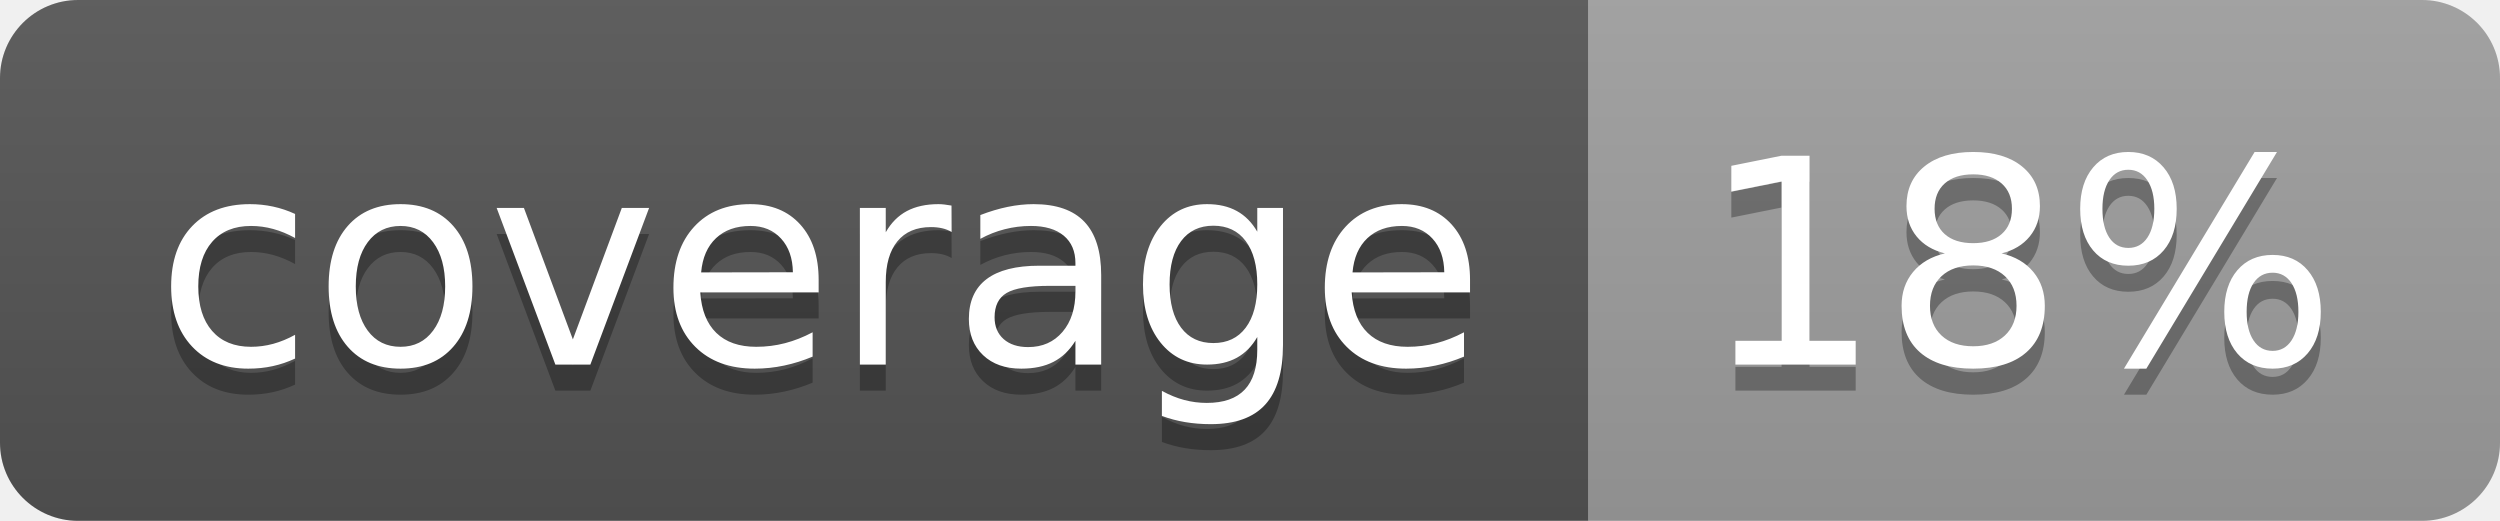
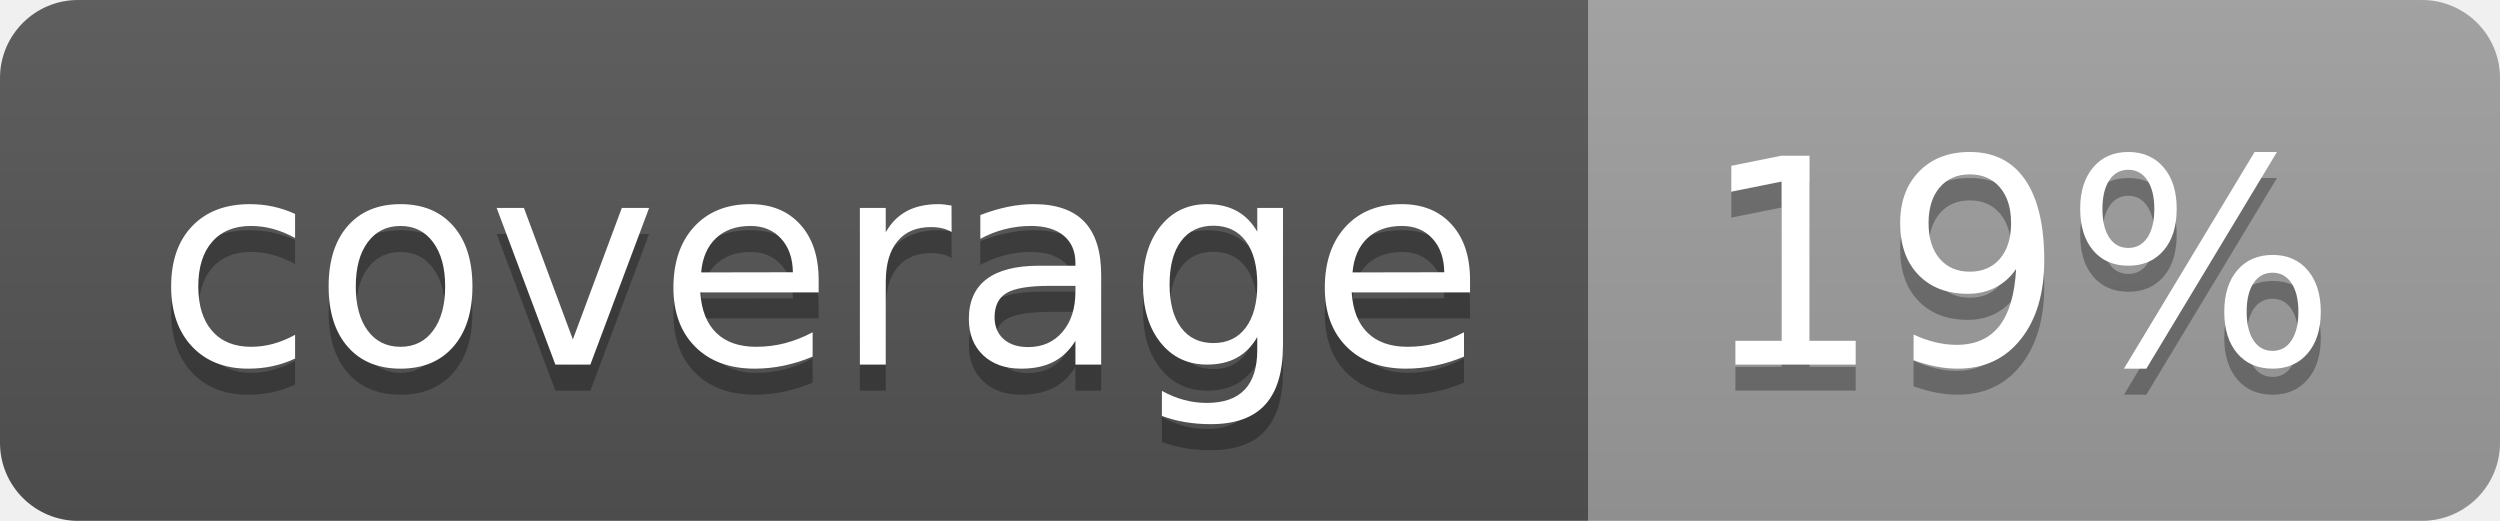
<svg xmlns="http://www.w3.org/2000/svg" width="96" height="20">
  <linearGradient id="b" x2="0" y2="100%">
    <stop offset="0" stop-color="#bbb" stop-opacity=".1" />
    <stop offset="1" stop-opacity=".1" />
  </linearGradient>
  <clipPath id="a">
    <rect width="96" height="20" rx="3" fill="#fff" />
  </clipPath>
  <g clip-path="url(#a)">
    <path fill="#555" d="M0 0h61v20H0z" />
    <path fill="#9F9F9F" d="M61 0h35v20H61z" />
    <path fill="url(#b)" d="M0 0h96v20H0z" />
  </g>
  <g fill="#fff" text-anchor="middle" font-family="DejaVu Sans,Verdana,Geneva,sans-serif" font-size="110">
    <text x="315" y="150" fill="#010101" fill-opacity=".3" transform="scale(.1)" textLength="510">coverage</text>
    <text x="315" y="140" transform="scale(.1)" textLength="510">coverage</text>
-     <text x="775" y="150" fill="#010101" fill-opacity=".3" transform="scale(.1)" textLength="250">18%</text>
-     <text x="775" y="140" transform="scale(.1)" textLength="250">18%</text>
+     <text x="775" y="150" fill="#010101" fill-opacity=".3" transform="scale(.1)" textLength="250">19%</text>
+     <text x="775" y="140" transform="scale(.1)" textLength="250">19%</text>
  </g>
</svg>
